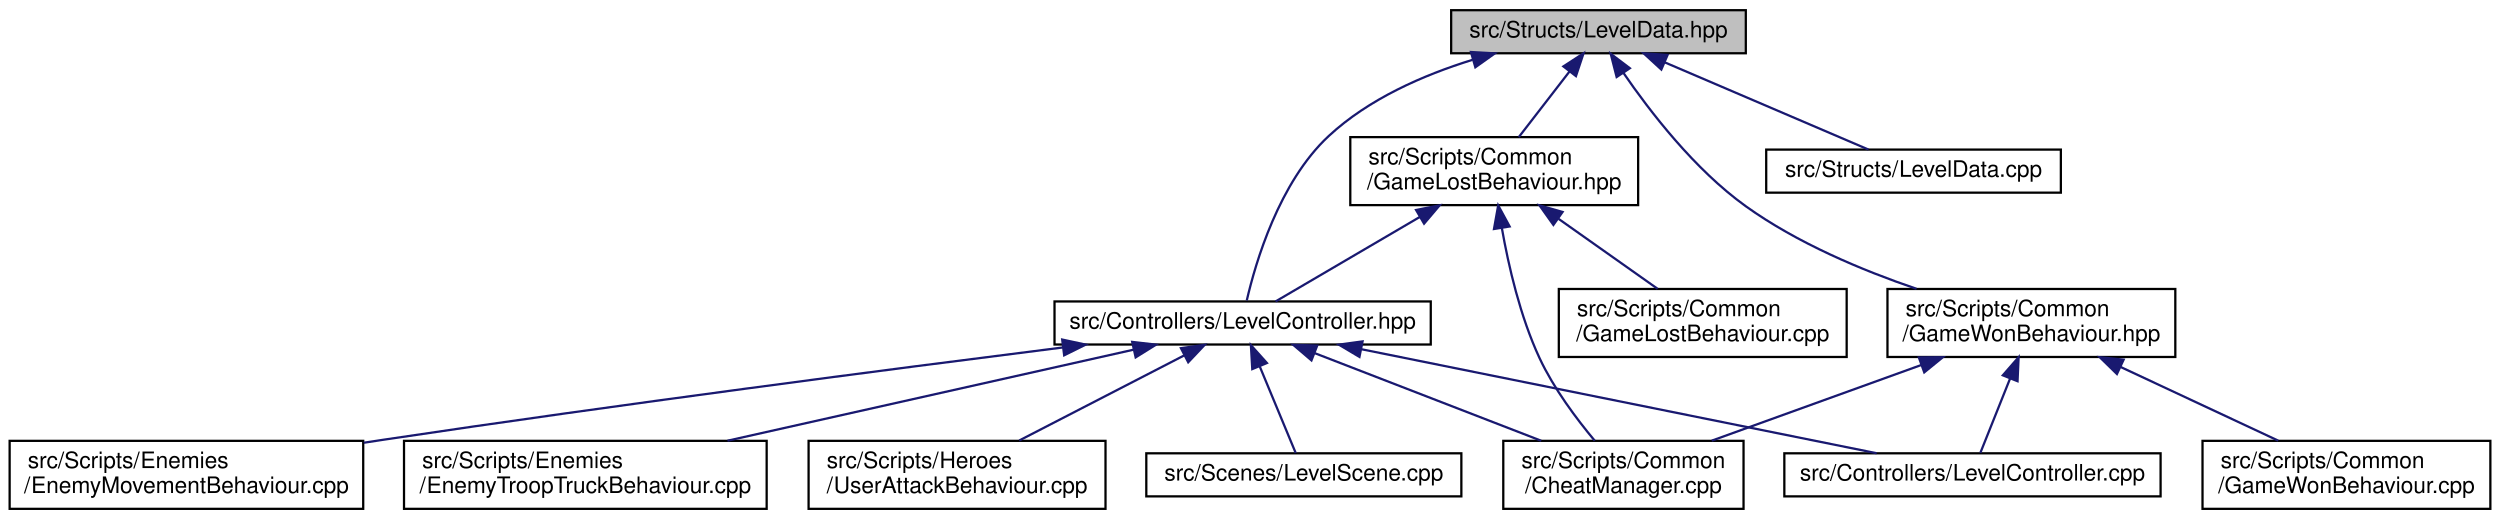
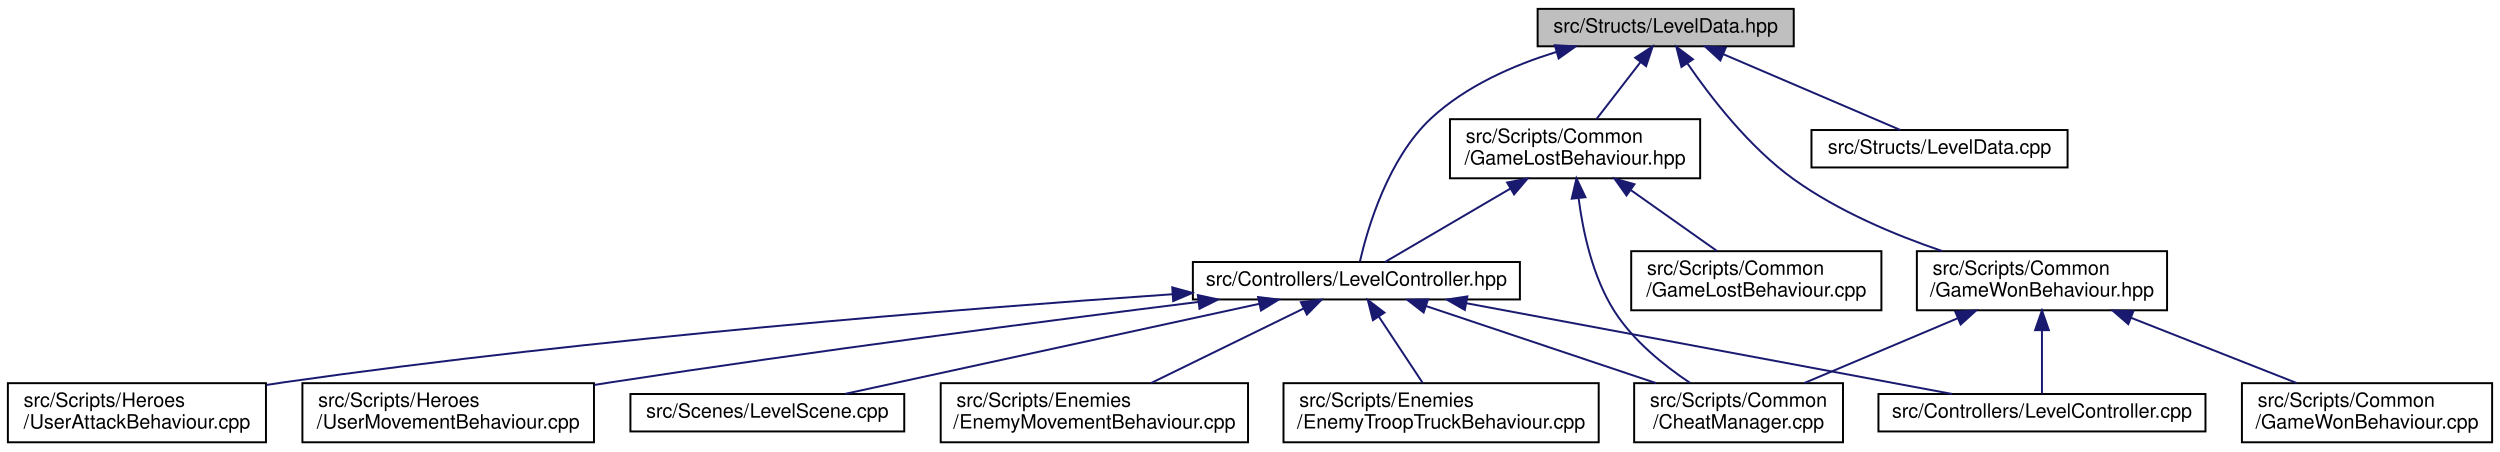
- <svg xmlns="http://www.w3.org/2000/svg" xmlns:xlink="http://www.w3.org/1999/xlink" width="1103pt" height="229pt" viewBox="0.00 0.00 1102.50 229.00">
+ <svg xmlns="http://www.w3.org/2000/svg" xmlns:xlink="http://www.w3.org/1999/xlink" width="1269pt" height="229pt" viewBox="0.00 0.00 1269.00 229.00">
  <g id="graph0" class="graph" transform="scale(1 1) rotate(0) translate(4 225)">
    <g id="node1" class="node">
      <g id="a_node1">
        <a xlink:title=" ">
-           <polygon fill="#bfbfbf" stroke="black" points="636,-201.5 636,-220.5 766,-220.5 766,-201.5 636,-201.5" />
-           <text text-anchor="middle" x="701" y="-208.5" font-family="Helvetica,sans-Serif" font-size="10.00">src/Structs/LevelData.hpp</text>
+           <polygon fill="#bfbfbf" stroke="black" points="776.5,-201.5 776.5,-220.5 906.5,-220.5 906.5,-201.5 776.5,-201.5" />
+           <text text-anchor="middle" x="841.5" y="-208.5" font-family="Helvetica,sans-Serif" font-size="10.00">src/Structs/LevelData.hpp</text>
        </a>
      </g>
    </g>
    <g id="node2" class="node">
      <g id="a_node2">
        <a xlink:href="LevelController_8hpp.html" target="_top" xlink:title=" ">
-           <polygon fill="none" stroke="black" points="461,-73 461,-92 627,-92 627,-73 461,-73" />
-           <text text-anchor="middle" x="544" y="-80" font-family="Helvetica,sans-Serif" font-size="10.00">src/Controllers/LevelController.hpp</text>
+           <polygon fill="none" stroke="black" points="601.5,-73 601.5,-92 767.5,-92 767.5,-73 601.5,-73" />
+           <text text-anchor="middle" x="684.5" y="-80" font-family="Helvetica,sans-Serif" font-size="10.00">src/Controllers/LevelController.hpp</text>
        </a>
      </g>
    </g>
    <g id="edge1" class="edge">
-       <path fill="none" stroke="midnightblue" d="M645.44,-198.61C623.57,-191.85 599.55,-181.29 582,-165 560.03,-144.61 549.64,-108.96 545.82,-92.41" />
-       <polygon fill="midnightblue" stroke="midnightblue" points="644.73,-202.05 655.31,-201.46 646.67,-195.32 644.73,-202.05" />
+       <path fill="none" stroke="midnightblue" d="M785.94,-198.61C764.07,-191.85 740.05,-181.29 722.5,-165 700.53,-144.61 690.14,-108.96 686.32,-92.41" />
+       <polygon fill="midnightblue" stroke="midnightblue" points="785.23,-202.05 795.81,-201.46 787.17,-195.32 785.23,-202.05" />
+     </g>
+     <g id="node10" class="node">
+       <g id="a_node10">
+         <a xlink:href="GameLostBehaviour_8hpp.html" target="_top" xlink:title=" ">
+           <polygon fill="none" stroke="black" points="732,-134.5 732,-164.5 859,-164.5 859,-134.5 732,-134.5" />
+           <text text-anchor="start" x="740" y="-152.5" font-family="Helvetica,sans-Serif" font-size="10.00">src/Scripts/Common</text>
+           <text text-anchor="middle" x="795.5" y="-141.5" font-family="Helvetica,sans-Serif" font-size="10.00">/GameLostBehaviour.hpp</text>
+         </a>
+       </g>
+     </g>
+     <g id="edge9" class="edge">
+       <path fill="none" stroke="midnightblue" d="M828.77,-193.53C821.72,-184.42 813.06,-173.21 806.34,-164.52" />
+       <polygon fill="midnightblue" stroke="midnightblue" points="826.02,-195.7 834.91,-201.48 831.56,-191.42 826.02,-195.7" />
+     </g>
+     <g id="node12" class="node">
+       <g id="a_node12">
+         <a xlink:href="GameWonBehaviour_8hpp.html" target="_top" xlink:title=" ">
+           <polygon fill="none" stroke="black" points="969,-67.5 969,-97.5 1096,-97.5 1096,-67.5 969,-67.5" />
+           <text text-anchor="start" x="977" y="-85.5" font-family="Helvetica,sans-Serif" font-size="10.00">src/Scripts/Common</text>
+           <text text-anchor="middle" x="1032.5" y="-74.5" font-family="Helvetica,sans-Serif" font-size="10.00">/GameWonBehaviour.hpp</text>
+         </a>
+       </g>
+     </g>
+     <g id="edge13" class="edge">
+       <path fill="none" stroke="midnightblue" d="M852.48,-192.88C864.1,-175.93 883.88,-150.22 906.5,-134 929.1,-117.79 957.63,-105.8 981.83,-97.57" />
+       <polygon fill="midnightblue" stroke="midnightblue" points="849.51,-191.02 846.89,-201.28 855.34,-194.9 849.51,-191.02" />
+     </g>
+     <g id="node14" class="node">
+       <g id="a_node14">
+         <a xlink:href="LevelData_8cpp.html" target="_top" xlink:title=" ">
+           <polygon fill="none" stroke="black" points="915.5,-140 915.5,-159 1045.5,-159 1045.5,-140 915.5,-140" />
+           <text text-anchor="middle" x="980.5" y="-147" font-family="Helvetica,sans-Serif" font-size="10.00">src/Structs/LevelData.cpp</text>
+         </a>
+       </g>
+     </g>
+     <g id="edge17" class="edge">
+       <path fill="none" stroke="midnightblue" d="M870.75,-197.48C897.75,-185.92 937.1,-169.08 960.62,-159.01" />
+       <polygon fill="midnightblue" stroke="midnightblue" points="869.23,-194.32 861.42,-201.48 871.99,-200.76 869.23,-194.32" />
+     </g>
+     <g id="node3" class="node">
+       <g id="a_node3">
+         <a xlink:href="LevelController_8cpp.html" target="_top" xlink:title=" ">
+           <polygon fill="none" stroke="black" points="949.5,-6 949.5,-25 1115.5,-25 1115.5,-6 949.5,-6" />
+           <text text-anchor="middle" x="1032.5" y="-13" font-family="Helvetica,sans-Serif" font-size="10.00">src/Controllers/LevelController.cpp</text>
+         </a>
+       </g>
+     </g>
+     <g id="edge2" class="edge">
+       <path fill="none" stroke="midnightblue" d="M740.52,-71.04C808.96,-58.25 923.45,-36.87 986.82,-25.03" />
+       <polygon fill="midnightblue" stroke="midnightblue" points="739.54,-67.66 730.35,-72.94 740.83,-74.54 739.54,-67.66" />
+     </g>
+     <g id="node4" class="node">
+       <g id="a_node4">
+         <a xlink:href="LevelScene_8cpp.html" target="_top" xlink:title=" ">
+           <polygon fill="none" stroke="black" points="316,-6 316,-25 455,-25 455,-6 316,-6" />
+           <text text-anchor="middle" x="385.5" y="-13" font-family="Helvetica,sans-Serif" font-size="10.00">src/Scenes/LevelScene.cpp</text>
+         </a>
+       </g>
+     </g>
+     <g id="edge3" class="edge">
+       <path fill="none" stroke="midnightblue" d="M635.29,-70.8C576.45,-58.01 479.15,-36.86 424.98,-25.08" />
+       <polygon fill="midnightblue" stroke="midnightblue" points="634.59,-74.23 645.1,-72.94 636.08,-67.39 634.59,-74.23" />
+     </g>
+     <g id="node5" class="node">
+       <g id="a_node5">
+         <a xlink:href="CheatManager_8cpp.html" target="_top" xlink:title=" ">
+           <polygon fill="none" stroke="black" points="825.5,-0.5 825.5,-30.5 931.5,-30.5 931.5,-0.5 825.5,-0.5" />
+           <text text-anchor="start" x="833.5" y="-18.5" font-family="Helvetica,sans-Serif" font-size="10.00">src/Scripts/Common</text>
+           <text text-anchor="middle" x="878.5" y="-7.5" font-family="Helvetica,sans-Serif" font-size="10.00">/CheatManager.cpp</text>
+         </a>
+       </g>
+     </g>
+     <g id="edge4" class="edge">
+       <path fill="none" stroke="midnightblue" d="M719.92,-69.63C752.81,-58.61 801.82,-42.19 836.63,-30.53" />
+       <polygon fill="midnightblue" stroke="midnightblue" points="718.63,-66.37 710.26,-72.87 720.86,-73.01 718.63,-66.37" />
+     </g>
+     <g id="node6" class="node">
+       <g id="a_node6">
+         <a xlink:href="EnemyMovementBehaviour_8cpp.html" target="_top" xlink:title=" ">
+           <polygon fill="none" stroke="black" points="473.5,-0.5 473.5,-30.5 629.5,-30.5 629.5,-0.5 473.5,-0.5" />
+           <text text-anchor="start" x="481.5" y="-18.5" font-family="Helvetica,sans-Serif" font-size="10.00">src/Scripts/Enemies</text>
+           <text text-anchor="middle" x="551.5" y="-7.5" font-family="Helvetica,sans-Serif" font-size="10.00">/EnemyMovementBehaviour.cpp</text>
+         </a>
+       </g>
+     </g>
+     <g id="edge5" class="edge">
+       <path fill="none" stroke="midnightblue" d="M657.85,-68.47C635.36,-57.49 603.25,-41.79 580.2,-30.53" />
+       <polygon fill="midnightblue" stroke="midnightblue" points="656.32,-71.62 666.84,-72.87 659.39,-65.33 656.32,-71.62" />
+     </g>
+     <g id="node7" class="node">
+       <g id="a_node7">
+         <a xlink:href="EnemyTroopTruckBehaviour_8cpp.html" target="_top" xlink:title=" ">
+           <polygon fill="none" stroke="black" points="647.5,-0.5 647.5,-30.5 807.5,-30.5 807.5,-0.5 647.5,-0.5" />
+           <text text-anchor="start" x="655.5" y="-18.5" font-family="Helvetica,sans-Serif" font-size="10.00">src/Scripts/Enemies</text>
+           <text text-anchor="middle" x="727.5" y="-7.5" font-family="Helvetica,sans-Serif" font-size="10.00">/EnemyTroopTruckBehaviour.cpp</text>
+         </a>
+       </g>
+     </g>
+     <g id="edge6" class="edge">
+       <path fill="none" stroke="midnightblue" d="M695.84,-64.35C702.81,-53.82 711.62,-40.5 718.18,-30.59" />
+       <polygon fill="midnightblue" stroke="midnightblue" points="692.9,-62.46 690.3,-72.73 698.74,-66.32 692.9,-62.46" />
+     </g>
+     <g id="node8" class="node">
+       <g id="a_node8">
+         <a xlink:href="UserAttackBehaviour_8cpp.html" target="_top" xlink:title=" ">
+           <polygon fill="none" stroke="black" points="0,-0.5 0,-30.5 131,-30.5 131,-0.5 0,-0.5" />
+           <text text-anchor="start" x="8" y="-18.5" font-family="Helvetica,sans-Serif" font-size="10.00">src/Scripts/Heroes</text>
+           <text text-anchor="middle" x="65.5" y="-7.5" font-family="Helvetica,sans-Serif" font-size="10.00">/UserAttackBehaviour.cpp</text>
+         </a>
+       </g>
+     </g>
+     <g id="edge7" class="edge">
+       <path fill="none" stroke="midnightblue" d="M590.98,-75.63C482.34,-68.16 297.87,-53.46 140.5,-31 137.48,-30.57 134.4,-30.1 131.29,-29.6" />
+       <polygon fill="midnightblue" stroke="midnightblue" points="591.04,-79.14 601.26,-76.33 591.52,-72.16 591.04,-79.14" />
    </g>
    <g id="node9" class="node">
      <g id="a_node9">
-         <a xlink:href="GameLostBehaviour_8hpp.html" target="_top" xlink:title=" ">
-           <polygon fill="none" stroke="black" points="591.5,-134.5 591.5,-164.5 718.5,-164.5 718.5,-134.5 591.5,-134.5" />
-           <text text-anchor="start" x="599.5" y="-152.5" font-family="Helvetica,sans-Serif" font-size="10.00">src/Scripts/Common</text>
-           <text text-anchor="middle" x="655" y="-141.5" font-family="Helvetica,sans-Serif" font-size="10.00">/GameLostBehaviour.hpp</text>
+         <a xlink:href="UserMovementBehaviour_8cpp.html" target="_top" xlink:title=" ">
+           <polygon fill="none" stroke="black" points="149.5,-0.5 149.5,-30.5 297.5,-30.5 297.5,-0.5 149.5,-0.5" />
+           <text text-anchor="start" x="157.5" y="-18.5" font-family="Helvetica,sans-Serif" font-size="10.00">src/Scripts/Heroes</text>
+           <text text-anchor="middle" x="223.5" y="-7.5" font-family="Helvetica,sans-Serif" font-size="10.00">/UserMovementBehaviour.cpp</text>
        </a>
      </g>
    </g>
    <g id="edge8" class="edge">
-       <path fill="none" stroke="midnightblue" d="M688.27,-193.53C681.22,-184.42 672.56,-173.21 665.84,-164.52" />
-       <polygon fill="midnightblue" stroke="midnightblue" points="685.52,-195.7 694.41,-201.48 691.06,-191.42 685.52,-195.7" />
+       <path fill="none" stroke="midnightblue" d="M604.3,-71.73C527.7,-62.18 409.05,-46.8 306.5,-31 303.61,-30.55 300.66,-30.09 297.69,-29.61" />
+       <polygon fill="midnightblue" stroke="midnightblue" points="604.01,-75.22 614.36,-72.99 604.87,-68.28 604.01,-75.22" />
+     </g>
+     <g id="edge10" class="edge">
+       <path fill="none" stroke="midnightblue" d="M762.72,-129.31C741.58,-116.93 715.12,-101.43 699.03,-92.01" />
+       <polygon fill="midnightblue" stroke="midnightblue" points="761.02,-132.36 771.41,-134.4 764.55,-126.32 761.02,-132.36" />
+     </g>
+     <g id="edge11" class="edge">
+       <path fill="none" stroke="midnightblue" d="M797.33,-124.16C799.56,-107.05 804.51,-84.23 815.5,-67 825.07,-51.99 840.65,-39.45 853.92,-30.61" />
+       <polygon fill="midnightblue" stroke="midnightblue" points="793.81,-124.14 796.22,-134.46 800.77,-124.89 793.81,-124.14" />
    </g>
    <g id="node11" class="node">
      <g id="a_node11">
-         <a xlink:href="GameWonBehaviour_8hpp.html" target="_top" xlink:title=" ">
-           <polygon fill="none" stroke="black" points="828.5,-67.5 828.5,-97.5 955.5,-97.5 955.5,-67.5 828.5,-67.5" />
-           <text text-anchor="start" x="836.5" y="-85.5" font-family="Helvetica,sans-Serif" font-size="10.00">src/Scripts/Common</text>
-           <text text-anchor="middle" x="892" y="-74.5" font-family="Helvetica,sans-Serif" font-size="10.00">/GameWonBehaviour.hpp</text>
+         <a xlink:href="GameLostBehaviour_8cpp.html" target="_top" xlink:title=" ">
+           <polygon fill="none" stroke="black" points="824,-67.5 824,-97.5 951,-97.5 951,-67.5 824,-67.5" />
+           <text text-anchor="start" x="832" y="-85.5" font-family="Helvetica,sans-Serif" font-size="10.00">src/Scripts/Common</text>
+           <text text-anchor="middle" x="887.5" y="-74.5" font-family="Helvetica,sans-Serif" font-size="10.00">/GameLostBehaviour.cpp</text>
        </a>
      </g>
    </g>
    <g id="edge12" class="edge">
-       <path fill="none" stroke="midnightblue" d="M711.98,-192.88C723.6,-175.93 743.38,-150.22 766,-134 788.6,-117.79 817.13,-105.8 841.33,-97.57" />
-       <polygon fill="midnightblue" stroke="midnightblue" points="709.01,-191.02 706.39,-201.28 714.84,-194.9 709.01,-191.02" />
+       <path fill="none" stroke="midnightblue" d="M823.88,-128.45C838.03,-118.45 854.81,-106.6 867.58,-97.58" />
+       <polygon fill="midnightblue" stroke="midnightblue" points="821.61,-125.77 815.46,-134.4 825.65,-131.48 821.61,-125.77" />
+     </g>
+     <g id="edge14" class="edge">
+       <path fill="none" stroke="midnightblue" d="M1032.5,-57.25C1032.5,-46.02 1032.5,-33.38 1032.5,-25.19" />
+       <polygon fill="midnightblue" stroke="midnightblue" points="1029,-57.4 1032.5,-67.4 1036,-57.4 1029,-57.4" />
+     </g>
+     <g id="edge15" class="edge">
+       <path fill="none" stroke="midnightblue" d="M989.63,-63.41C965.05,-53.03 934.64,-40.2 911.85,-30.58" />
+       <polygon fill="midnightblue" stroke="midnightblue" points="988.51,-66.73 999.08,-67.4 991.23,-60.28 988.51,-66.73" />
    </g>
    <g id="node13" class="node">
      <g id="a_node13">
-         <a xlink:href="LevelData_8cpp.html" target="_top" xlink:title=" ">
-           <polygon fill="none" stroke="black" points="775,-140 775,-159 905,-159 905,-140 775,-140" />
-           <text text-anchor="middle" x="840" y="-147" font-family="Helvetica,sans-Serif" font-size="10.00">src/Structs/LevelData.cpp</text>
+         <a xlink:href="GameWonBehaviour_8cpp.html" target="_top" xlink:title=" ">
+           <polygon fill="none" stroke="black" points="1134,-0.5 1134,-30.5 1261,-30.5 1261,-0.5 1134,-0.5" />
+           <text text-anchor="start" x="1142" y="-18.5" font-family="Helvetica,sans-Serif" font-size="10.00">src/Scripts/Common</text>
+           <text text-anchor="middle" x="1197.5" y="-7.5" font-family="Helvetica,sans-Serif" font-size="10.00">/GameWonBehaviour.cpp</text>
        </a>
      </g>
    </g>
    <g id="edge16" class="edge">
-       <path fill="none" stroke="midnightblue" d="M730.25,-197.48C757.25,-185.92 796.6,-169.08 820.12,-159.01" />
-       <polygon fill="midnightblue" stroke="midnightblue" points="728.73,-194.32 720.92,-201.48 731.49,-200.76 728.73,-194.32" />
-     </g>
-     <g id="node3" class="node">
-       <g id="a_node3">
-         <a xlink:href="LevelController_8cpp.html" target="_top" xlink:title=" ">
-           <polygon fill="none" stroke="black" points="783,-6 783,-25 949,-25 949,-6 783,-6" />
-           <text text-anchor="middle" x="866" y="-13" font-family="Helvetica,sans-Serif" font-size="10.00">src/Controllers/LevelController.cpp</text>
-         </a>
-       </g>
-     </g>
-     <g id="edge2" class="edge">
-       <path fill="none" stroke="midnightblue" d="M596.61,-70.88C660.03,-58.08 765.34,-36.82 823.74,-25.03" />
-       <polygon fill="midnightblue" stroke="midnightblue" points="595.54,-67.53 586.43,-72.94 596.92,-74.39 595.54,-67.53" />
-     </g>
-     <g id="node4" class="node">
-       <g id="a_node4">
-         <a xlink:href="LevelScene_8cpp.html" target="_top" xlink:title=" ">
-           <polygon fill="none" stroke="black" points="501.5,-6 501.5,-25 640.5,-25 640.5,-6 501.5,-6" />
-           <text text-anchor="middle" x="571" y="-13" font-family="Helvetica,sans-Serif" font-size="10.00">src/Scenes/LevelScene.cpp</text>
-         </a>
-       </g>
-     </g>
-     <g id="edge3" class="edge">
-       <path fill="none" stroke="midnightblue" d="M551.56,-63.29C556.75,-50.81 563.39,-34.81 567.42,-25.13" />
-       <polygon fill="midnightblue" stroke="midnightblue" points="548.25,-62.16 547.64,-72.73 554.71,-64.84 548.25,-62.16" />
-     </g>
-     <g id="node5" class="node">
-       <g id="a_node5">
-         <a xlink:href="CheatManager_8cpp.html" target="_top" xlink:title=" ">
-           <polygon fill="none" stroke="black" points="659,-0.5 659,-30.5 765,-30.5 765,-0.5 659,-0.5" />
-           <text text-anchor="start" x="667" y="-18.5" font-family="Helvetica,sans-Serif" font-size="10.00">src/Scripts/Common</text>
-           <text text-anchor="middle" x="712" y="-7.5" font-family="Helvetica,sans-Serif" font-size="10.00">/CheatManager.cpp</text>
-         </a>
-       </g>
-     </g>
-     <g id="edge4" class="edge">
-       <path fill="none" stroke="midnightblue" d="M575.78,-69.2C604.25,-58.19 645.98,-42.04 675.74,-30.53" />
-       <polygon fill="midnightblue" stroke="midnightblue" points="574.37,-66 566.31,-72.87 576.9,-72.52 574.37,-66" />
-     </g>
-     <g id="node6" class="node">
-       <g id="a_node6">
-         <a xlink:href="EnemyMovementBehaviour_8cpp.html" target="_top" xlink:title=" ">
-           <polygon fill="none" stroke="black" points="0,-0.5 0,-30.5 156,-30.5 156,-0.5 0,-0.5" />
-           <text text-anchor="start" x="8" y="-18.5" font-family="Helvetica,sans-Serif" font-size="10.00">src/Scripts/Enemies</text>
-           <text text-anchor="middle" x="78" y="-7.5" font-family="Helvetica,sans-Serif" font-size="10.00">/EnemyMovementBehaviour.cpp</text>
-         </a>
-       </g>
-     </g>
-     <g id="edge5" class="edge">
-       <path fill="none" stroke="midnightblue" d="M464.67,-71.7C387.92,-62.03 268.35,-46.49 165,-31 162.12,-30.57 159.19,-30.12 156.24,-29.66" />
-       <polygon fill="midnightblue" stroke="midnightblue" points="464.39,-75.19 474.75,-72.96 465.26,-68.24 464.39,-75.19" />
-     </g>
-     <g id="node7" class="node">
-       <g id="a_node7">
-         <a xlink:href="EnemyTroopTruckBehaviour_8cpp.html" target="_top" xlink:title=" ">
-           <polygon fill="none" stroke="black" points="174,-0.5 174,-30.5 334,-30.5 334,-0.5 174,-0.5" />
-           <text text-anchor="start" x="182" y="-18.5" font-family="Helvetica,sans-Serif" font-size="10.00">src/Scripts/Enemies</text>
-           <text text-anchor="middle" x="254" y="-7.5" font-family="Helvetica,sans-Serif" font-size="10.00">/EnemyTroopTruckBehaviour.cpp</text>
-         </a>
-       </g>
-     </g>
-     <g id="edge6" class="edge">
-       <path fill="none" stroke="midnightblue" d="M495.75,-70.69C446.69,-59.69 370.45,-42.6 316.73,-30.56" />
-       <polygon fill="midnightblue" stroke="midnightblue" points="495.27,-74.16 505.79,-72.94 496.8,-67.33 495.27,-74.16" />
-     </g>
-     <g id="node8" class="node">
-       <g id="a_node8">
-         <a xlink:href="UserAttackBehaviour_8cpp.html" target="_top" xlink:title=" ">
-           <polygon fill="none" stroke="black" points="352.5,-0.5 352.5,-30.5 483.5,-30.5 483.5,-0.5 352.5,-0.5" />
-           <text text-anchor="start" x="360.5" y="-18.5" font-family="Helvetica,sans-Serif" font-size="10.00">src/Scripts/Heroes</text>
-           <text text-anchor="middle" x="418" y="-7.5" font-family="Helvetica,sans-Serif" font-size="10.00">/UserAttackBehaviour.cpp</text>
-         </a>
-       </g>
-     </g>
-     <g id="edge7" class="edge">
-       <path fill="none" stroke="midnightblue" d="M518.21,-68.19C497.01,-57.26 467.06,-41.81 445.43,-30.65" />
-       <polygon fill="midnightblue" stroke="midnightblue" points="516.78,-71.39 527.27,-72.87 519.99,-65.17 516.78,-71.39" />
-     </g>
-     <g id="edge9" class="edge">
-       <path fill="none" stroke="midnightblue" d="M622.22,-129.31C601.08,-116.93 574.62,-101.43 558.53,-92.01" />
-       <polygon fill="midnightblue" stroke="midnightblue" points="620.52,-132.36 630.91,-134.4 624.05,-126.32 620.52,-132.36" />
-     </g>
-     <g id="edge10" class="edge">
-       <path fill="none" stroke="midnightblue" d="M658.37,-124.36C661.31,-107.68 666.46,-85.3 675,-67 681.25,-53.6 691.3,-40.19 699.35,-30.56" />
-       <polygon fill="midnightblue" stroke="midnightblue" points="654.89,-123.96 656.75,-134.39 661.8,-125.08 654.89,-123.96" />
-     </g>
-     <g id="node10" class="node">
-       <g id="a_node10">
-         <a xlink:href="GameLostBehaviour_8cpp.html" target="_top" xlink:title=" ">
-           <polygon fill="none" stroke="black" points="683.5,-67.5 683.5,-97.5 810.5,-97.5 810.5,-67.5 683.5,-67.5" />
-           <text text-anchor="start" x="691.5" y="-85.5" font-family="Helvetica,sans-Serif" font-size="10.00">src/Scripts/Common</text>
-           <text text-anchor="middle" x="747" y="-74.5" font-family="Helvetica,sans-Serif" font-size="10.00">/GameLostBehaviour.cpp</text>
-         </a>
-       </g>
-     </g>
-     <g id="edge11" class="edge">
-       <path fill="none" stroke="midnightblue" d="M683.38,-128.45C697.53,-118.45 714.31,-106.6 727.08,-97.58" />
-       <polygon fill="midnightblue" stroke="midnightblue" points="681.11,-125.77 674.96,-134.4 685.15,-131.48 681.11,-125.77" />
-     </g>
-     <g id="edge13" class="edge">
-       <path fill="none" stroke="midnightblue" d="M882.58,-57.94C878.02,-46.54 872.82,-33.55 869.48,-25.19" />
-       <polygon fill="midnightblue" stroke="midnightblue" points="879.39,-59.41 886.36,-67.4 885.89,-56.81 879.39,-59.41" />
-     </g>
-     <g id="edge14" class="edge">
-       <path fill="none" stroke="midnightblue" d="M843.41,-63.96C814.42,-53.48 778.09,-40.37 750.98,-30.58" />
-       <polygon fill="midnightblue" stroke="midnightblue" points="842.35,-67.29 852.94,-67.4 844.73,-60.71 842.35,-67.29" />
-     </g>
-     <g id="node12" class="node">
-       <g id="a_node12">
-         <a xlink:href="GameWonBehaviour_8cpp.html" target="_top" xlink:title=" ">
-           <polygon fill="none" stroke="black" points="967.5,-0.5 967.5,-30.5 1094.5,-30.5 1094.5,-0.5 967.5,-0.5" />
-           <text text-anchor="start" x="975.5" y="-18.5" font-family="Helvetica,sans-Serif" font-size="10.00">src/Scripts/Common</text>
-           <text text-anchor="middle" x="1031" y="-7.5" font-family="Helvetica,sans-Serif" font-size="10.00">/GameWonBehaviour.cpp</text>
-         </a>
-       </g>
-     </g>
-     <g id="edge15" class="edge">
-       <path fill="none" stroke="midnightblue" d="M931.28,-63.13C953.37,-52.8 980.51,-40.11 1000.9,-30.58" />
-       <polygon fill="midnightblue" stroke="midnightblue" points="929.74,-59.99 922.16,-67.4 932.7,-66.33 929.74,-59.99" />
+       <path fill="none" stroke="midnightblue" d="M1077.73,-63.68C1104.19,-53.26 1137.13,-40.28 1161.77,-30.58" />
+       <polygon fill="midnightblue" stroke="midnightblue" points="1076.32,-60.47 1068.3,-67.4 1078.89,-66.99 1076.32,-60.47" />
    </g>
  </g>
</svg>
